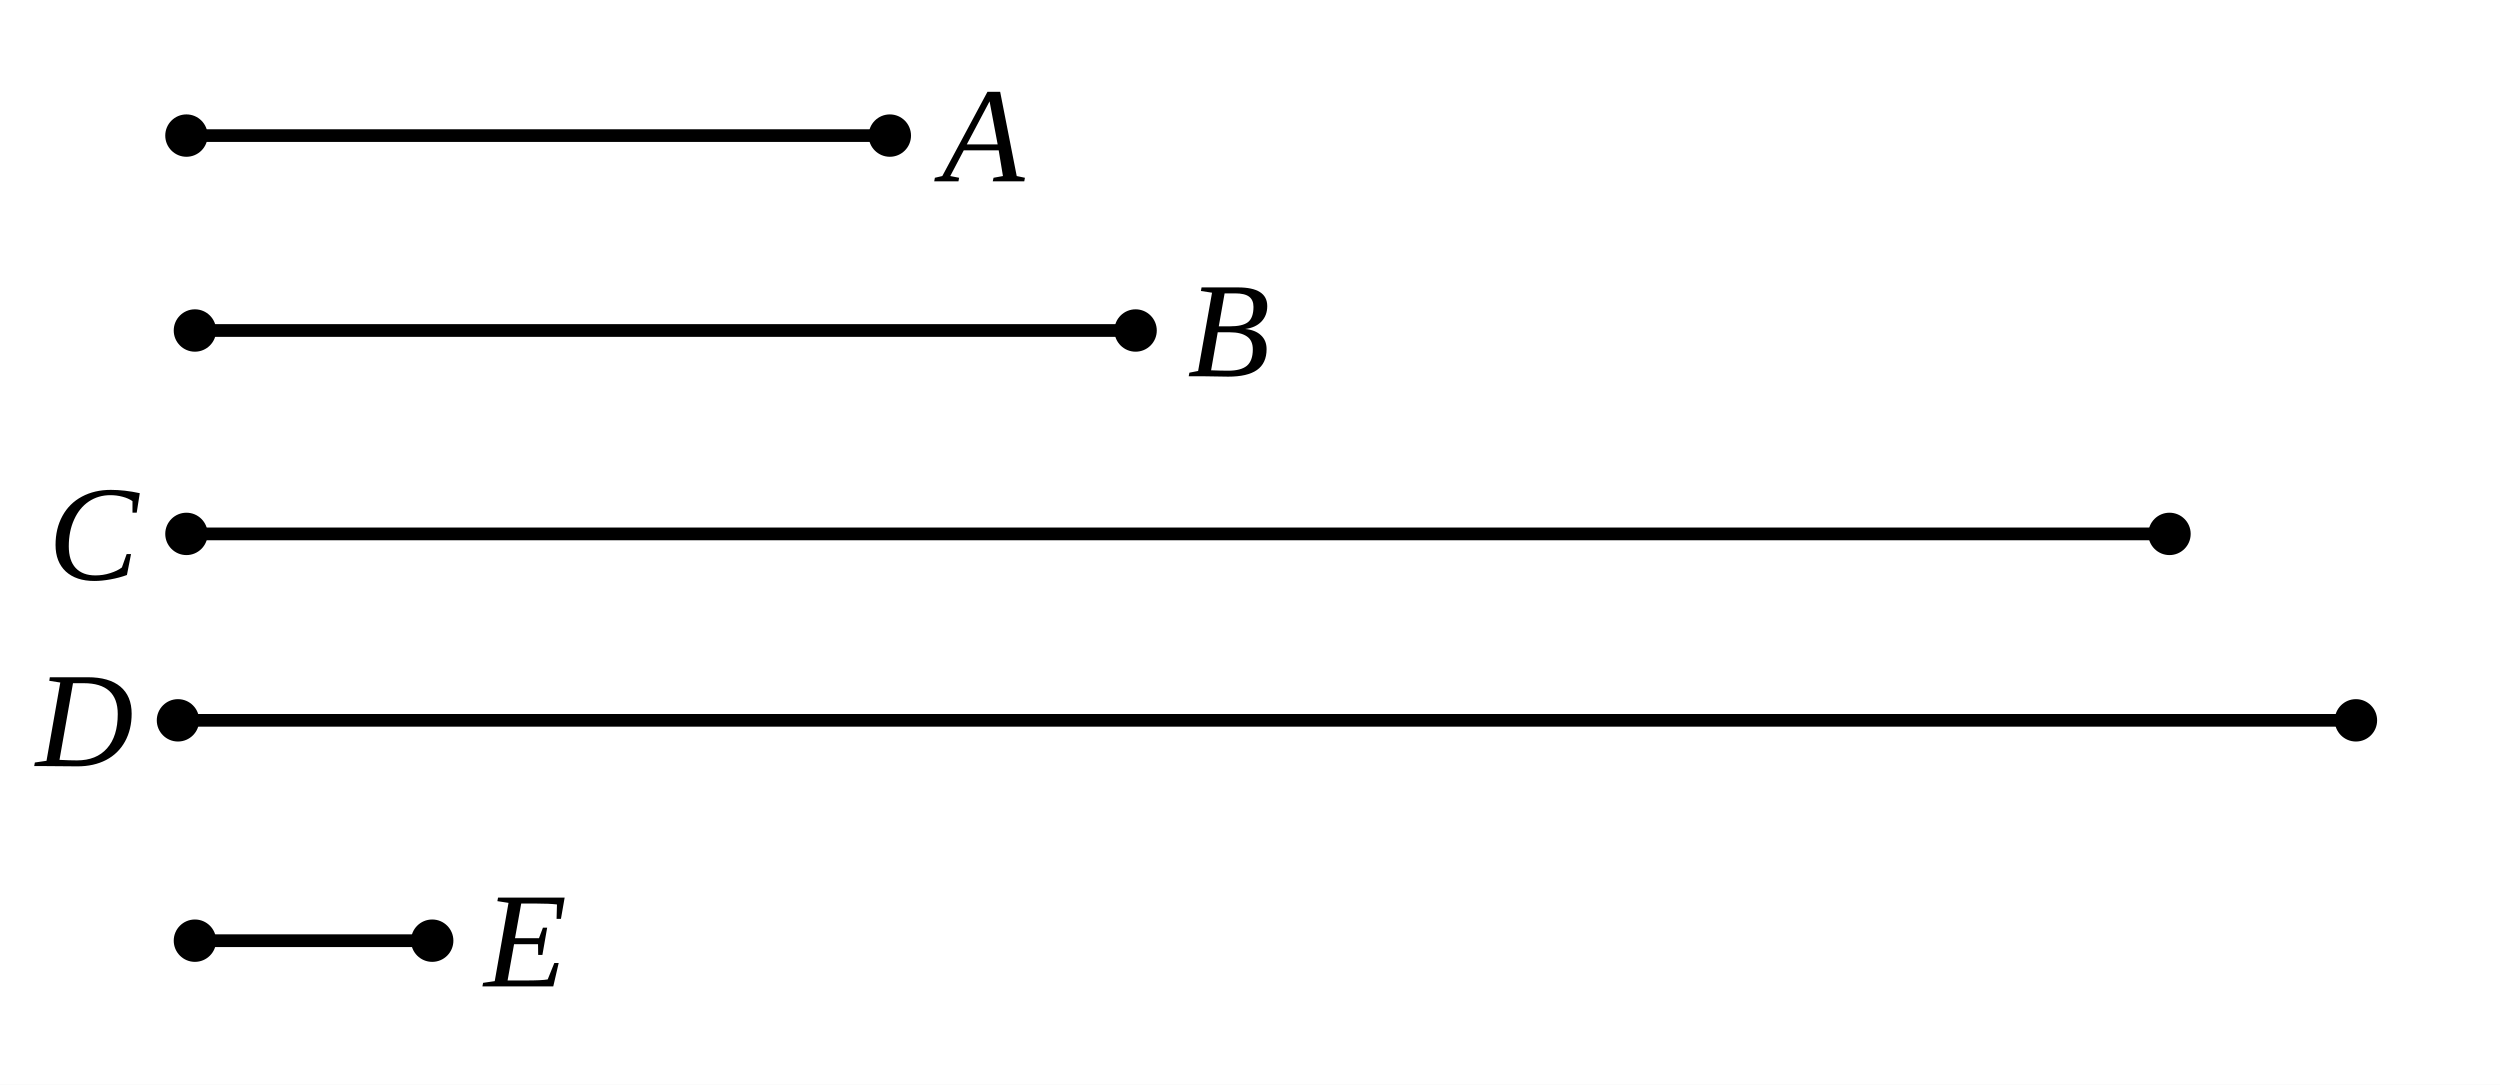
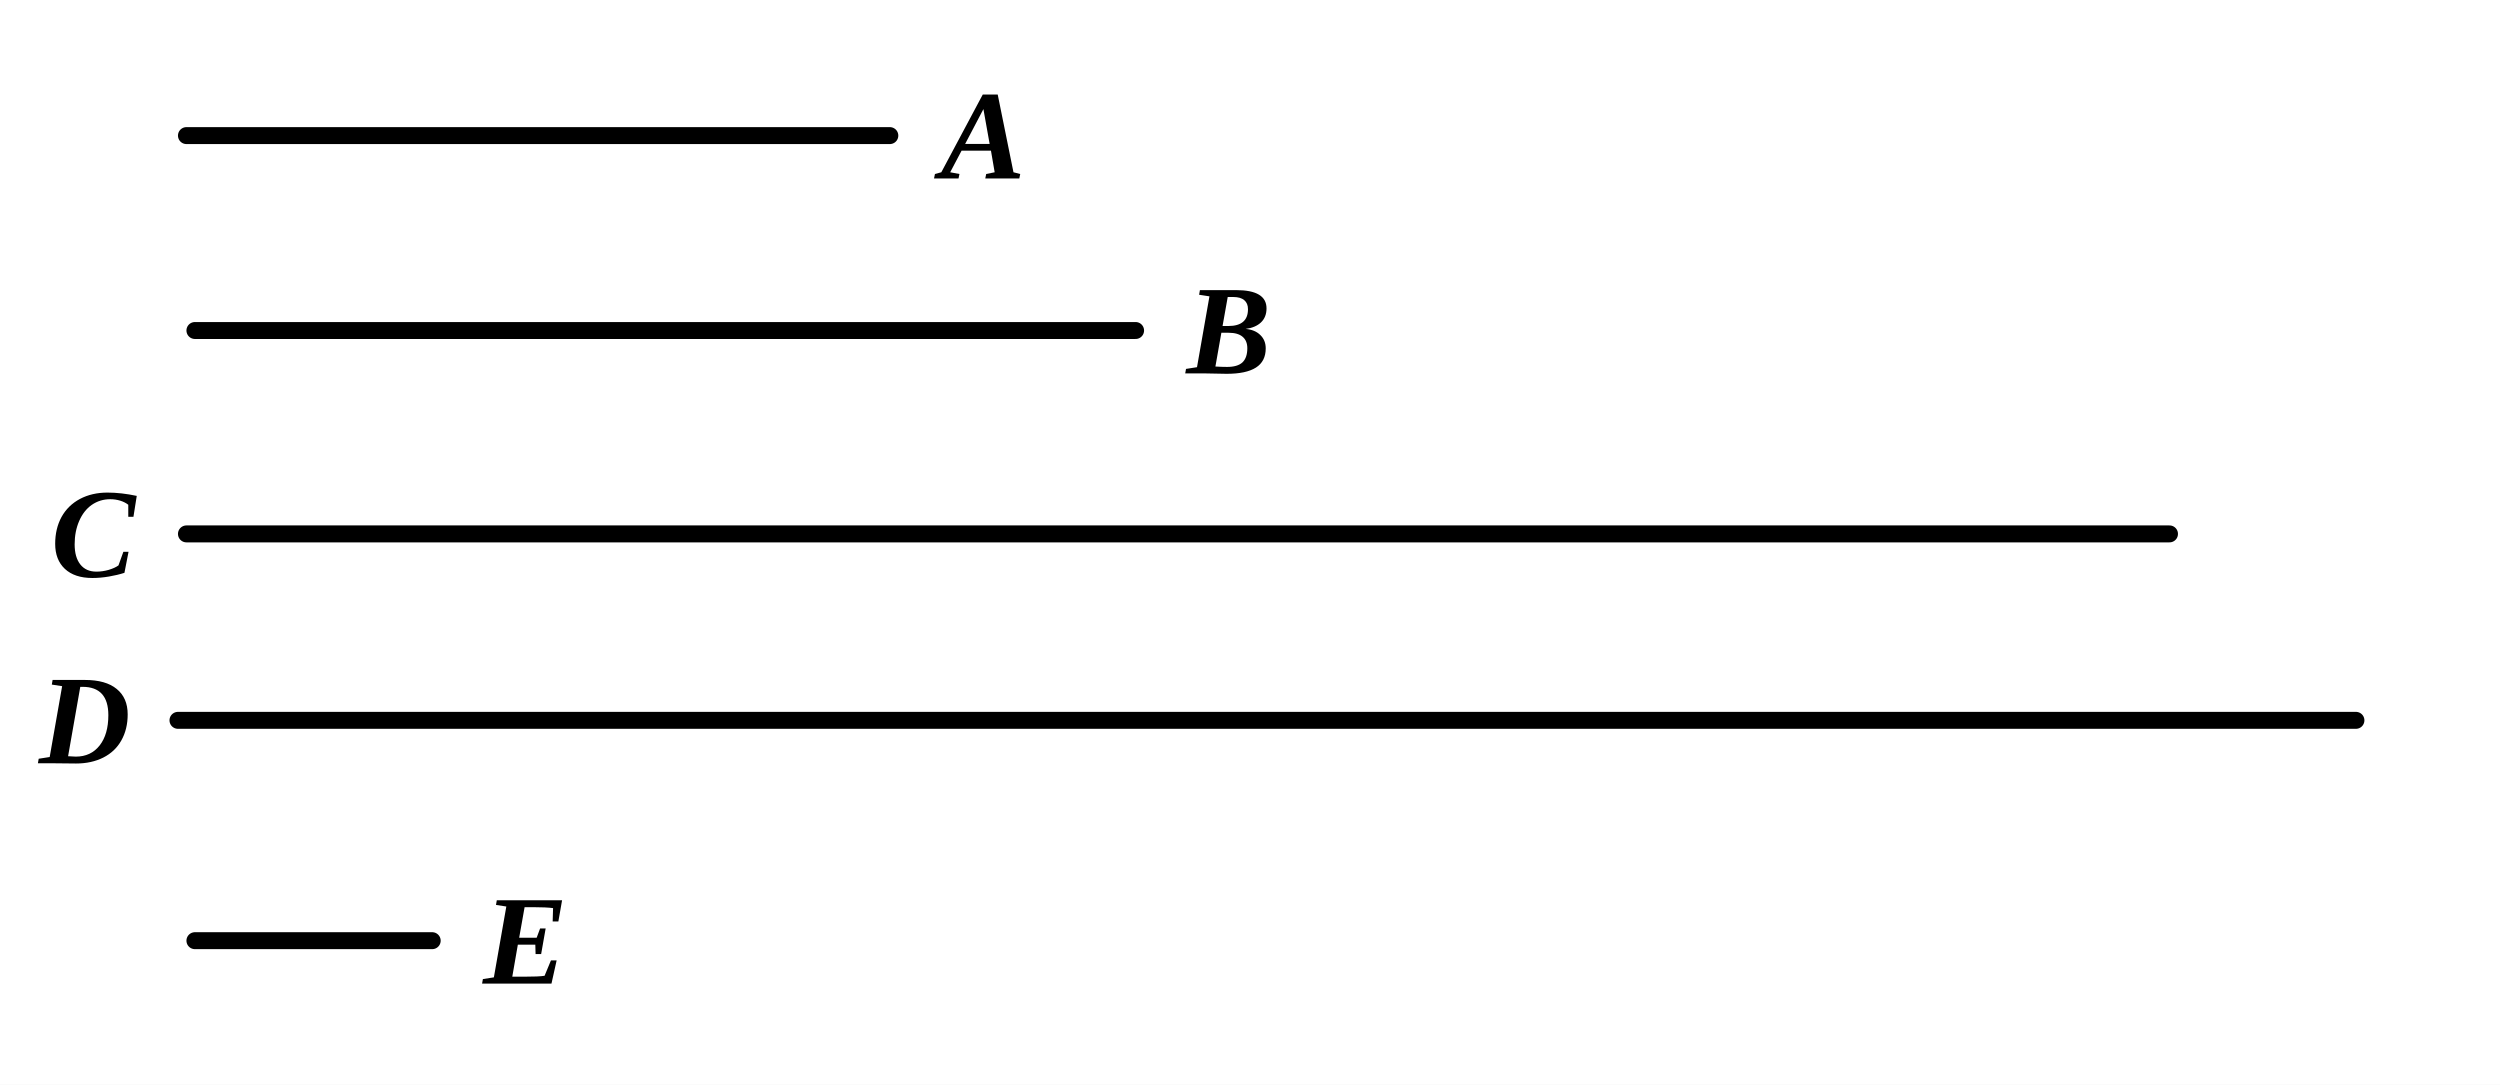
- <svg xmlns="http://www.w3.org/2000/svg" viewBox="0 0 295 128" width="100%" height="100%" class="euclid-diagram">
+ <svg xmlns="http://www.w3.org/2000/svg" viewBox="0 0 295 128" width="295" height="128" class="euclid-graphic" data-graphic-id="0322.g1" data-folio="0322" data-graphic="g1" data-proposition="VII.16">
  <style>
-     .euclid-diagram { font-family: "Times New Roman", Times, serif; }
-     .geometry { stroke: #000000; stroke-width: 1.5; fill: none; stroke-linecap: round; stroke-linejoin: round; }
-     .construction { stroke: #000000; stroke-width: 1.2; stroke-dasharray: 4, 3; fill: none; stroke-linecap: round; }
-     .point { fill: #000000; }
-     .label { font-family: "Times New Roman", Times, serif; font-size: 16px; font-style: italic; fill: #000000; text-anchor: middle; dominant-baseline: central; user-select: none; }
-     .interactive { cursor: pointer; transition: stroke 0.15s ease, stroke-width 0.15s ease; }
-     .interactive:hover { stroke: #0284c7; stroke-width: 2.5; }
+     .euclid-graphic {
+       font-family: 'Times New Roman', 'Georgia', serif;
+       font-style: italic;
+       background-color: #ffffff;
+     }
+     .geom-line {
+       stroke: #000000;
+       stroke-width: 2.0;
+       fill: none;
+       stroke-linecap: round;
+       stroke-linejoin: round;
+       transition: stroke 0.15s, stroke-width 0.15s;
+     }
+     .geom-point {
+       fill: #000000;
+       stroke: #ffffff;
+       stroke-width: 1;
+     }
+     .geom-label {
+       font-size: 15px;
+       font-weight: bold;
+       fill: #000000;
+       text-anchor: middle;
+       dominant-baseline: central;
+       user-select: none;
+     }
+     .geom-overlay {
+       opacity: 0;
+       pointer-events: none;
+       transition: opacity 0.12s ease;
+     }
+     /* Interactive Highlight States */
+     [data-ref]:hover, .highlight, .geom-highlight-active {
+       opacity: 1 !important;
+       stroke: #ef4444 !important;
+       stroke-width: 3.5 !important;
+       cursor: pointer;
+     }
+     text[data-ref]:hover, text.highlight, text.geom-highlight-active {
+       fill: #ef4444 !important;
+       stroke: none !important;
+     }
+     .geom-point:hover, .geom-point.highlight, circle.geom-point.geom-highlight-active {
+       r: 5.0 !important;
+       fill: #ef4444 !important;
+       stroke: #ffffff !important;
+       stroke-width: 1.5 !important;
+     }
  </style>
-   <rect width="295" height="128" fill="#ffffff" />
-   <line x1="22" y1="16" x2="105" y2="16" class="geometry interactive" />
-   <circle cx="22" cy="16" r="2.5" class="point" />
-   <circle cx="105" cy="16" r="2.5" class="point" />
-   <text x="116" y="16" class="label">A</text>
-   <line x1="23" y1="39" x2="134" y2="39" class="geometry interactive" />
-   <circle cx="23" cy="39" r="2.5" class="point" />
-   <circle cx="134" cy="39" r="2.5" class="point" />
-   <text x="145" y="39" class="label">B</text>
-   <line x1="22" y1="63" x2="256" y2="63" class="geometry interactive" />
-   <circle cx="22" cy="63" r="2.5" class="point" />
-   <circle cx="256" cy="63" r="2.5" class="point" />
-   <text x="11" y="63" class="label">C</text>
-   <line x1="21" y1="85" x2="278" y2="85" class="geometry interactive" />
-   <circle cx="21" cy="85" r="2.5" class="point" />
-   <circle cx="278" cy="85" r="2.5" class="point" />
-   <text x="10" y="85" class="label">D</text>
-   <line x1="23" y1="111" x2="51" y2="111" class="geometry interactive" />
-   <circle cx="23" cy="111" r="2.5" class="point" />
-   <circle cx="51" cy="111" r="2.5" class="point" />
-   <text x="62" y="111" class="label">E</text>
+   <rect width="100%" height="100%" fill="#ffffff" />
+   <g id="elements">
+   </g>
+   <g id="graphics">
+     <line id="el-mag-A" data-ref="A" data-aliases="/ A /" data-type="segment" x1="22.00" y1="16.00" x2="105.00" y2="16.00" class="geom-line" />
+     <line id="el-mag-B" data-ref="B" data-aliases="/ B /" data-type="segment" x1="23.00" y1="39.00" x2="134.00" y2="39.00" class="geom-line" />
+     <line id="el-mag-C" data-ref="C" data-aliases="/ C /" data-type="segment" x1="22.00" y1="63.00" x2="256.00" y2="63.00" class="geom-line" />
+     <line id="el-mag-D" data-ref="D" data-aliases="/ D /" data-type="segment" x1="21.00" y1="85.00" x2="278.00" y2="85.00" class="geom-line" />
+     <line id="el-mag-E" data-ref="E" data-aliases="/ E /" data-type="segment" x1="23.00" y1="111.00" x2="51.00" y2="111.00" class="geom-line" />
+   </g>
+   <g id="highlights" style="pointer-events: none;">
+     <line id="hl-mag-A" data-ref="A" data-aliases="/ A /" x1="22.00" y1="16.00" x2="105.00" y2="16.00" class="geom-line geom-overlay" />
+     <line id="hl-mag-B" data-ref="B" data-aliases="/ B /" x1="23.00" y1="39.00" x2="134.00" y2="39.00" class="geom-line geom-overlay" />
+     <line id="hl-mag-C" data-ref="C" data-aliases="/ C /" x1="22.00" y1="63.00" x2="256.00" y2="63.00" class="geom-line geom-overlay" />
+     <line id="hl-mag-D" data-ref="D" data-aliases="/ D /" x1="21.00" y1="85.00" x2="278.00" y2="85.00" class="geom-line geom-overlay" />
+     <line id="hl-mag-E" data-ref="E" data-aliases="/ E /" x1="23.00" y1="111.00" x2="51.00" y2="111.00" class="geom-line geom-overlay" />
+   </g>
+   <g id="points">
+   </g>
+   <g id="labels">
+     <text id="lbl-A" data-ref="A" x="116.00" y="16.00" class="geom-label">A</text>
+     <text id="lbl-B" data-ref="B" x="145.00" y="39.00" class="geom-label">B</text>
+     <text id="lbl-C" data-ref="C" x="11.00" y="63.00" class="geom-label">C</text>
+     <text id="lbl-D" data-ref="D" x="10.00" y="85.00" class="geom-label">D</text>
+     <text id="lbl-E" data-ref="E" x="62.00" y="111.00" class="geom-label">E</text>
+   </g>
</svg>
